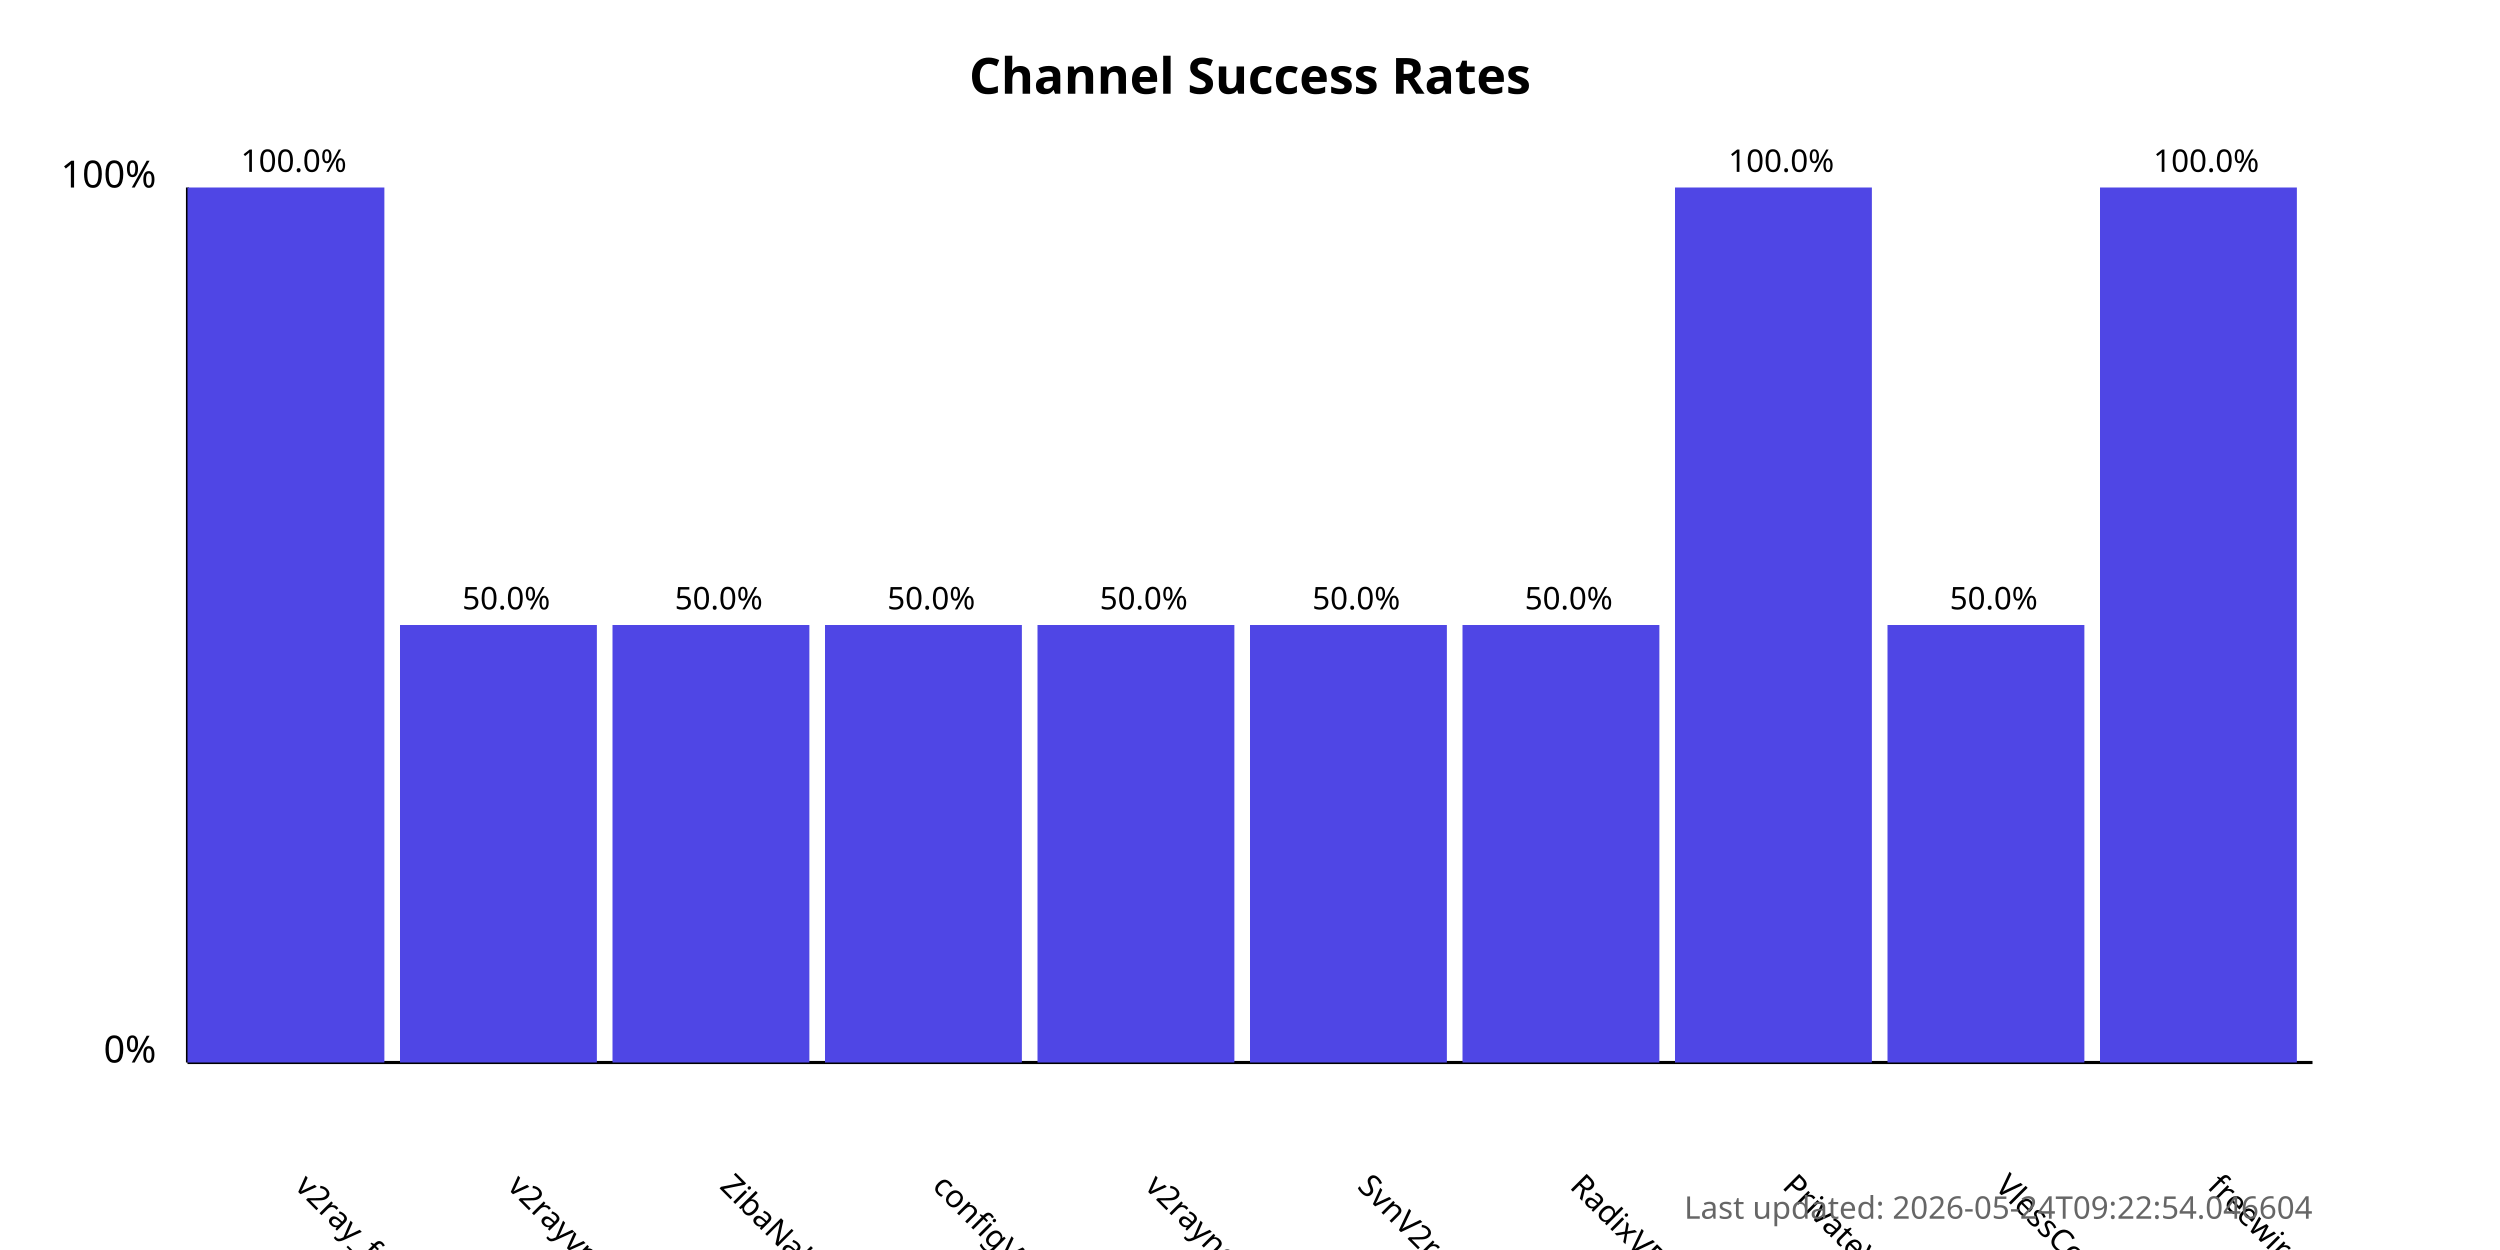
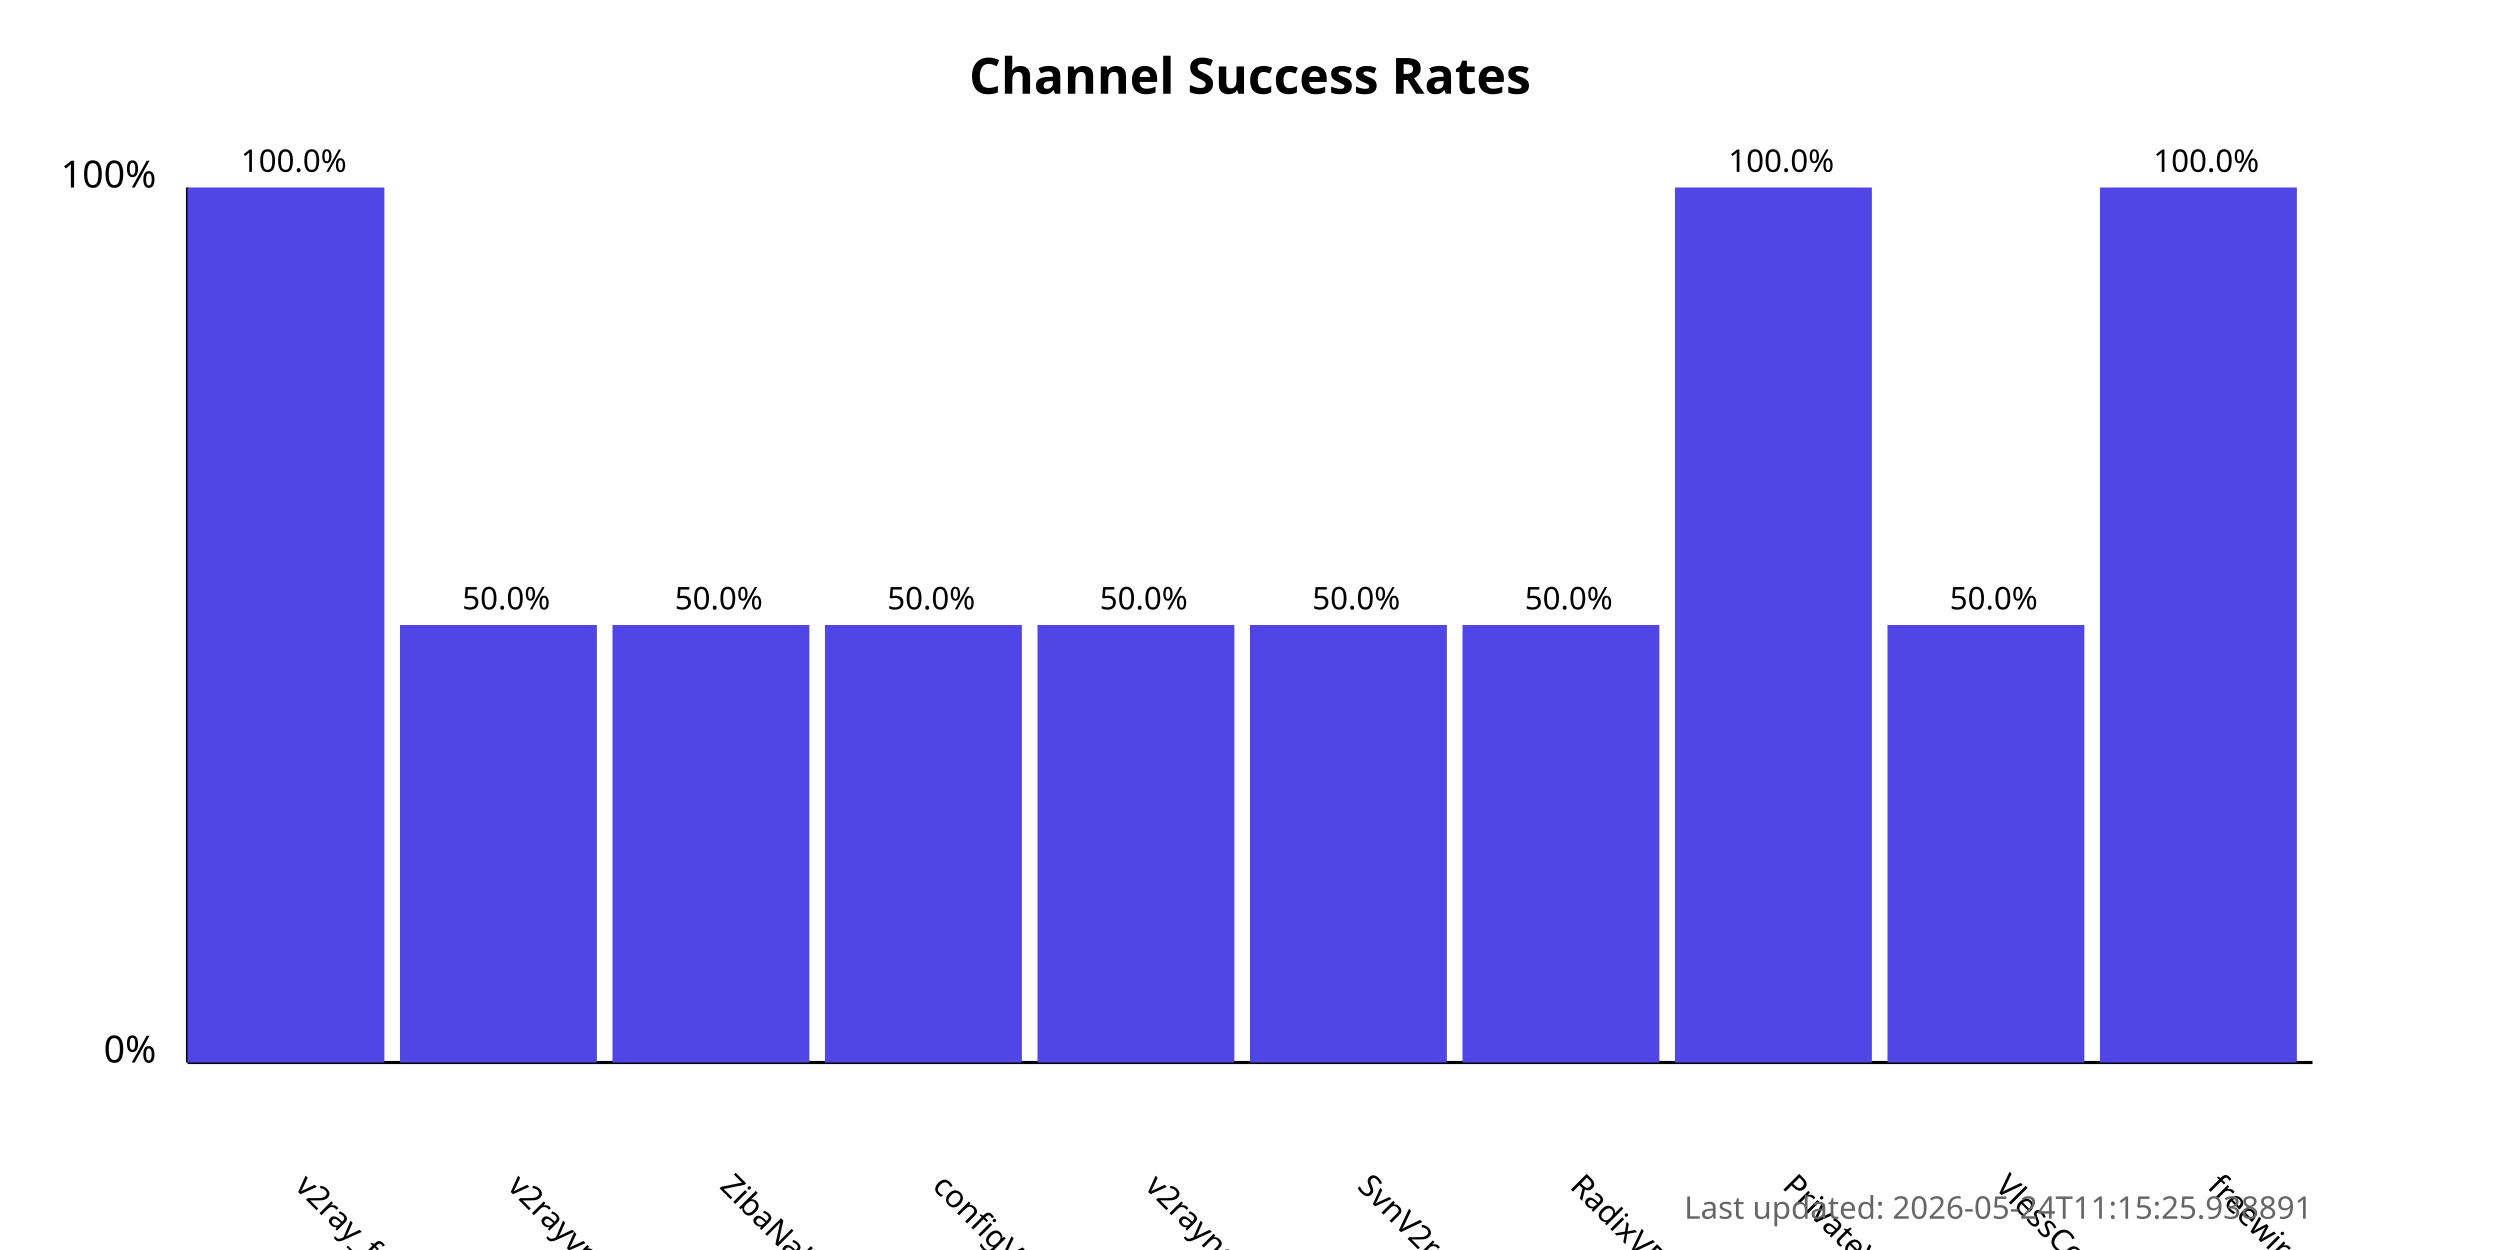
<svg xmlns="http://www.w3.org/2000/svg" width="800" height="400">
  <style>
            .chart-title { font: bold 16px sans-serif; }
            .axis-label { font: 12px sans-serif; }
            .tick-label { font: 10px sans-serif; }
            .bar { fill: #4f46e5; }
            .bar:hover { fill: #6366f1; }
            .timestamp { font: 10px sans-serif; fill: #666; }
        </style>
  <text x="400.0" y="30" text-anchor="middle" class="chart-title">
            Channel Success Rates
        </text>
  <line x1="60" y1="340" x2="60" y2="60" stroke="black" stroke-width="1" />
  <line x1="60" y1="340" x2="740" y2="340" stroke="black" stroke-width="1" />
  <text x="50" y="340" text-anchor="end" class="axis-label">0%</text>
  <text x="50" y="60" text-anchor="end" class="axis-label">100%</text>
  <g>
    <rect x="60" y="60.0" width="63.0" height="280.0" class="bar" />
    <text x="94.0" y="380" transform="rotate(45, 94.0, 380)" text-anchor="start" class="tick-label">
                v2ray_free_conf
            </text>
    <text x="94.0" y="55.0" text-anchor="middle" class="tick-label">
                100.0%
            </text>
  </g>
  <g>
    <rect x="128.0" y="200.0" width="63.0" height="140.0" class="bar" />
    <text x="162.0" y="380" transform="rotate(45, 162.0, 380)" text-anchor="start" class="tick-label">
                v2rayvpno
            </text>
    <text x="162.0" y="195.0" text-anchor="middle" class="tick-label">
                50.0%
            </text>
  </g>
  <g>
    <rect x="196.0" y="200.0" width="63.0" height="140.0" class="bar" />
    <text x="230.0" y="380" transform="rotate(45, 230.0, 380)" text-anchor="start" class="tick-label">
                ZibaNabz
            </text>
    <text x="230.0" y="195.0" text-anchor="middle" class="tick-label">
                50.0%
            </text>
  </g>
  <g>
    <rect x="264.0" y="200.0" width="63.0" height="140.0" class="bar" />
    <text x="298.0" y="380" transform="rotate(45, 298.0, 380)" text-anchor="start" class="tick-label">
                configV2rayForFree
            </text>
    <text x="298.0" y="195.0" text-anchor="middle" class="tick-label">
                50.0%
            </text>
  </g>
  <g>
    <rect x="332.0" y="200.0" width="63.0" height="140.0" class="bar" />
    <text x="366.0" y="380" transform="rotate(45, 366.0, 380)" text-anchor="start" class="tick-label">
                v2rayngvpn
            </text>
    <text x="366.0" y="195.0" text-anchor="middle" class="tick-label">
                50.0%
            </text>
  </g>
  <g>
    <rect x="400.0" y="200.0" width="63.0" height="140.0" class="bar" />
    <text x="434.0" y="380" transform="rotate(45, 434.0, 380)" text-anchor="start" class="tick-label">
                SvnV2ray
            </text>
    <text x="434.0" y="195.0" text-anchor="middle" class="tick-label">
                50.0%
            </text>
  </g>
  <g>
    <rect x="468.0" y="200.0" width="63.0" height="140.0" class="bar" />
    <text x="502.0" y="380" transform="rotate(45, 502.0, 380)" text-anchor="start" class="tick-label">
                RadixVPN
            </text>
    <text x="502.0" y="195.0" text-anchor="middle" class="tick-label">
                50.0%
            </text>
  </g>
  <g>
    <rect x="536.0" y="60.0" width="63.0" height="280.0" class="bar" />
    <text x="570.0" y="380" transform="rotate(45, 570.0, 380)" text-anchor="start" class="tick-label">
                PrivateVPNs
            </text>
    <text x="570.0" y="55.0" text-anchor="middle" class="tick-label">
                100.0%
            </text>
  </g>
  <g>
    <rect x="604.0" y="200.0" width="63.0" height="140.0" class="bar" />
    <text x="638.0" y="380" transform="rotate(45, 638.0, 380)" text-anchor="start" class="tick-label">
                VlessConfig
            </text>
    <text x="638.0" y="195.0" text-anchor="middle" class="tick-label">
                50.0%
            </text>
  </g>
  <g>
    <rect x="672.0" y="60.0" width="63.0" height="280.0" class="bar" />
    <text x="706.0" y="380" transform="rotate(45, 706.0, 380)" text-anchor="start" class="tick-label">
                freewireguard
            </text>
    <text x="706.0" y="55.0" text-anchor="middle" class="tick-label">
                100.0%
            </text>
  </g>
  <text x="740" y="390" text-anchor="end" class="timestamp">
-             Last updated: 2026-05-24T09:22:54.046604
+             Last updated: 2026-05-24T11:15:25.938891
        </text>
</svg>
